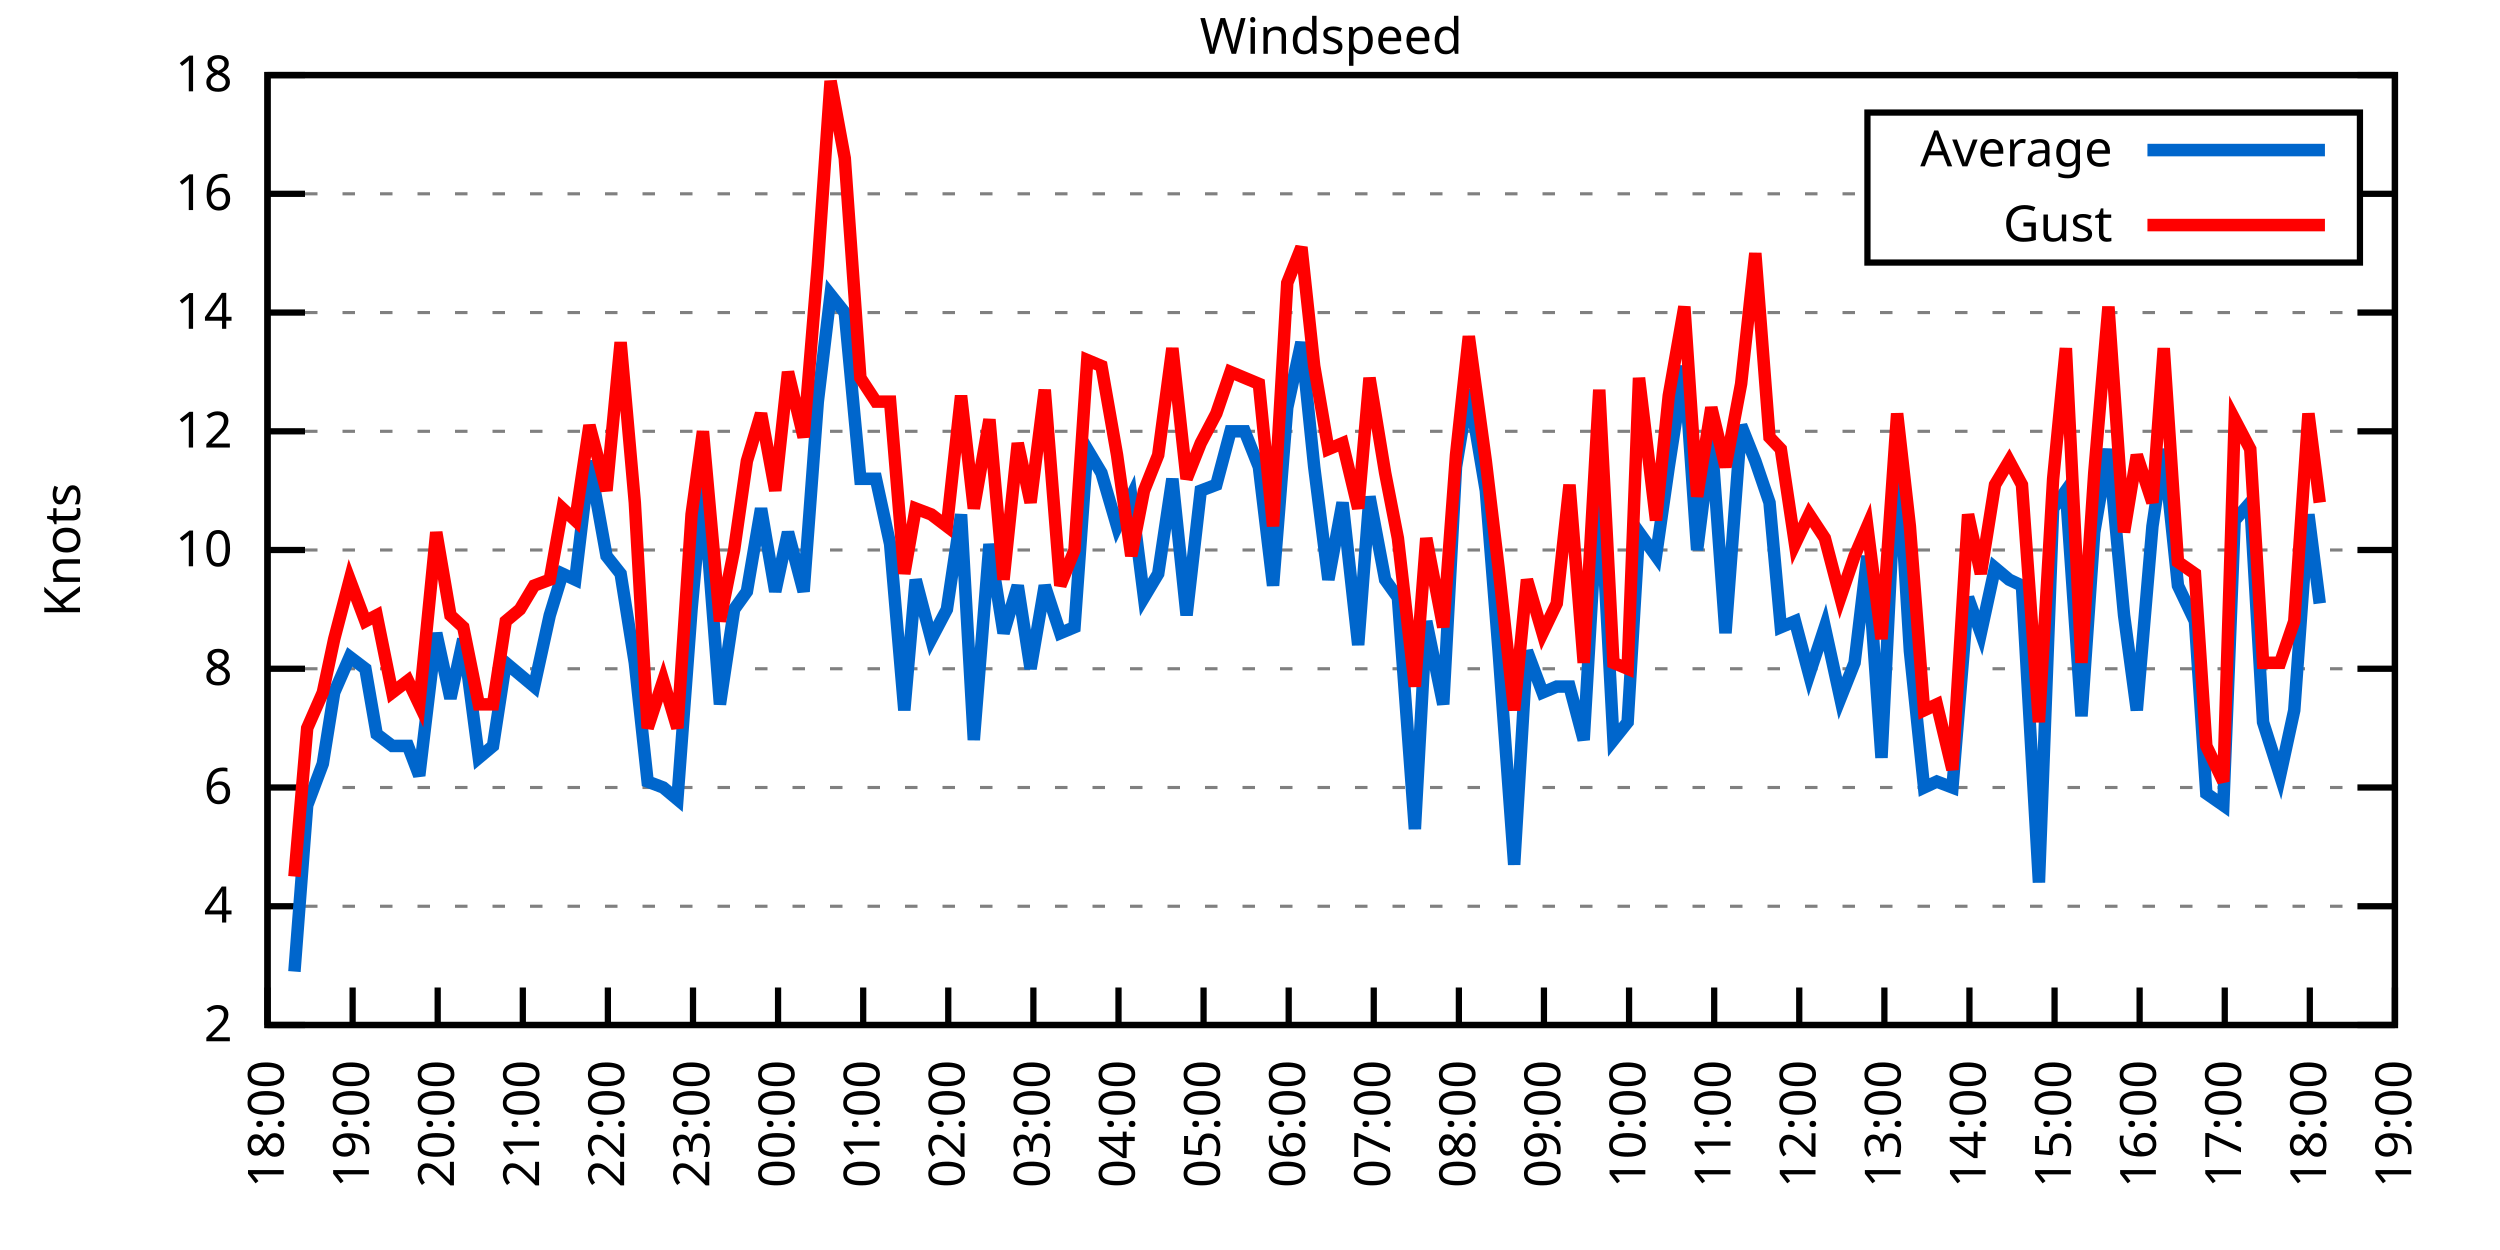
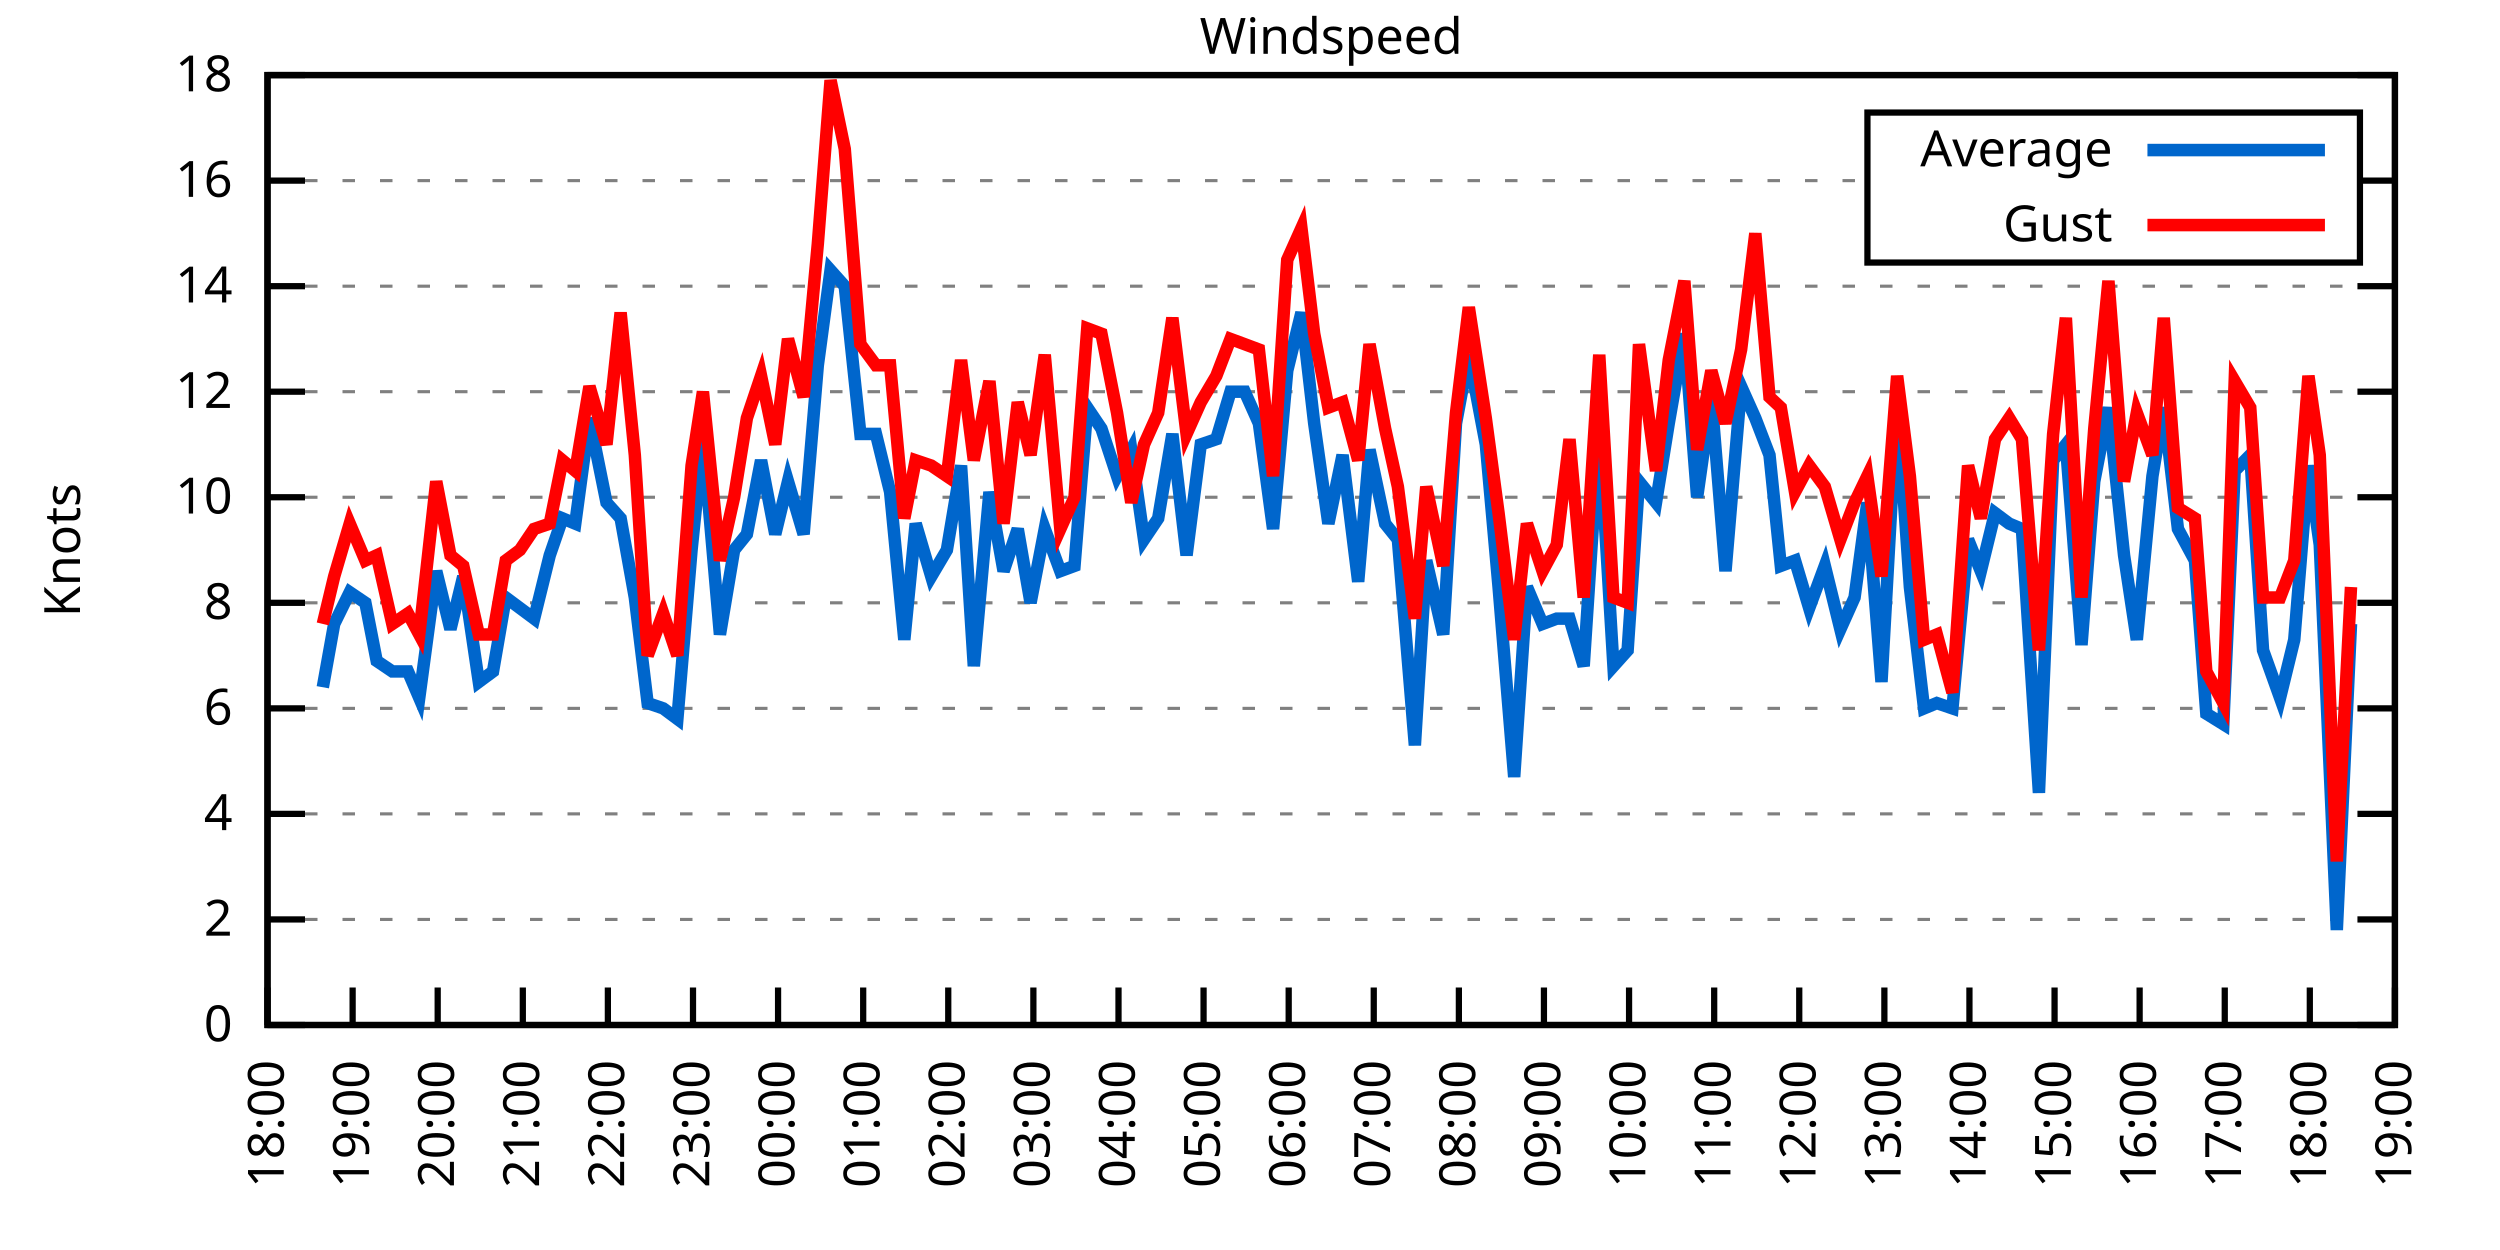
<svg xmlns="http://www.w3.org/2000/svg" xmlns:xlink="http://www.w3.org/1999/xlink" width="400" height="200" viewBox="0 0 400 200">
  <g id="gnuplot_canvas">
    <rect x="0" y="0" width="400" height="200" fill="none" />
    <defs>
      <circle id="gpDot" r="0.5" stroke-width="0.5" stroke="currentColor" />
      <path id="gpPt0" stroke-width="0.333" stroke="currentColor" d="M-1,0 h2 M0,-1 v2" />
      <path id="gpPt1" stroke-width="0.333" stroke="currentColor" d="M-1,-1 L1,1 M1,-1 L-1,1" />
      <path id="gpPt2" stroke-width="0.333" stroke="currentColor" d="M-1,0 L1,0 M0,-1 L0,1 M-1,-1 L1,1 M-1,1 L1,-1" />
      <rect id="gpPt3" stroke-width="0.333" stroke="currentColor" x="-1" y="-1" width="2" height="2" />
      <rect id="gpPt4" stroke-width="0.333" stroke="currentColor" fill="currentColor" x="-1" y="-1" width="2" height="2" />
      <circle id="gpPt5" stroke-width="0.333" stroke="currentColor" cx="0" cy="0" r="1" />
      <use xlink:href="#gpPt5" id="gpPt6" fill="currentColor" stroke="none" />
      <path id="gpPt7" stroke-width="0.333" stroke="currentColor" d="M0,-1.33 L-1.33,0.67 L1.33,0.67 z" />
      <use xlink:href="#gpPt7" id="gpPt8" fill="currentColor" stroke="none" />
      <use xlink:href="#gpPt7" id="gpPt9" stroke="currentColor" transform="rotate(180)" />
      <use xlink:href="#gpPt9" id="gpPt10" fill="currentColor" stroke="none" />
      <use xlink:href="#gpPt3" id="gpPt11" stroke="currentColor" transform="rotate(45)" />
      <use xlink:href="#gpPt11" id="gpPt12" fill="currentColor" stroke="none" />
      <path id="gpPt13" stroke-width="0.333" stroke="currentColor" d="M0,1.330 L1.265,0.411 L0.782,-1.067 L-0.782,-1.076 L-1.265,0.411 z" />
      <use xlink:href="#gpPt13" id="gpPt14" fill="currentColor" stroke="none" />
      <filter id="textbox" filterUnits="objectBoundingBox" x="0" y="0" height="1" width="1">
        <feFlood flood-color="white" flood-opacity="1" result="bgnd" />
        <feComposite in="SourceGraphic" in2="bgnd" operator="atop" />
      </filter>
      <filter id="greybox" filterUnits="objectBoundingBox" x="0" y="0" height="1" width="1">
        <feFlood flood-color="lightgrey" flood-opacity="1" result="grey" />
        <feComposite in="SourceGraphic" in2="grey" operator="atop" />
      </filter>
    </defs>
    <g fill="none" color="white" stroke="currentColor" stroke-width="1.00" stroke-linecap="butt" stroke-linejoin="miter">
</g>
    <g fill="none" color="black" stroke="currentColor" stroke-width="1.00" stroke-linecap="butt" stroke-linejoin="miter">
      <g stroke="none" shape-rendering="crispEdges">
        <polygon fill="rgb(255, 255, 255)" points="42.80,164.00 383.18,164.00 383.18,12.02 42.80,12.02 " />
      </g>
    </g>
    <g fill="none" color="black" stroke="currentColor" stroke-width="1.00" stroke-linecap="butt" stroke-linejoin="miter">
</g>
    <g fill="none" color="black" stroke="black" stroke-width="0.50" stroke-linecap="butt" stroke-linejoin="miter">
</g>
    <g fill="none" color="gray" stroke="currentColor" stroke-width="0.50" stroke-linecap="butt" stroke-linejoin="miter">
      <path stroke="gray" stroke-dasharray="2,4" class="gridline" d="M42.80,164.00 L383.19,164.00  " />
    </g>
    <g fill="none" color="gray" stroke="gray" stroke-width="1.00" stroke-linecap="butt" stroke-linejoin="miter">
</g>
    <g fill="none" color="black" stroke="currentColor" stroke-width="1.00" stroke-linecap="butt" stroke-linejoin="miter">
      <path stroke="black" d="M42.80,164.00 L48.80,164.00 M383.19,164.00 L377.19,164.00  " />
      <g transform="translate(37.20,166.60)" stroke="none" fill="black" font-family="Sans" font-size="8.00" text-anchor="end">
        <text>
+           <tspan font-family="Sans"> 0</tspan>
+         </text>
+       </g>
+     </g>
+     <g fill="none" color="black" stroke="currentColor" stroke-width="1.00" stroke-linecap="butt" stroke-linejoin="miter">
+ </g>
+     <g fill="none" color="black" stroke="black" stroke-width="0.50" stroke-linecap="butt" stroke-linejoin="miter">
+ </g>
+     <g fill="none" color="gray" stroke="currentColor" stroke-width="0.50" stroke-linecap="butt" stroke-linejoin="miter">
+       <path stroke="gray" stroke-dasharray="2,4" class="gridline" d="M42.80,147.11 L383.19,147.11  " />
+     </g>
+     <g fill="none" color="gray" stroke="gray" stroke-width="1.00" stroke-linecap="butt" stroke-linejoin="miter">
+ </g>
+     <g fill="none" color="black" stroke="currentColor" stroke-width="1.00" stroke-linecap="butt" stroke-linejoin="miter">
+       <path stroke="black" d="M42.80,147.11 L48.80,147.11 M383.19,147.11 L377.19,147.11  " />
+       <g transform="translate(37.20,149.71)" stroke="none" fill="black" font-family="Sans" font-size="8.00" text-anchor="end">
+         <text>
          <tspan font-family="Sans"> 2</tspan>
        </text>
      </g>
    </g>
    <g fill="none" color="black" stroke="currentColor" stroke-width="1.00" stroke-linecap="butt" stroke-linejoin="miter">
</g>
    <g fill="none" color="black" stroke="black" stroke-width="0.50" stroke-linecap="butt" stroke-linejoin="miter">
</g>
    <g fill="none" color="gray" stroke="currentColor" stroke-width="0.50" stroke-linecap="butt" stroke-linejoin="miter">
-       <path stroke="gray" stroke-dasharray="2,4" class="gridline" d="M42.80,145.00 L383.19,145.00  " />
-     </g>
-     <g fill="none" color="gray" stroke="gray" stroke-width="1.00" stroke-linecap="butt" stroke-linejoin="miter">
- </g>
-     <g fill="none" color="black" stroke="currentColor" stroke-width="1.00" stroke-linecap="butt" stroke-linejoin="miter">
-       <path stroke="black" d="M42.80,145.00 L48.80,145.00 M383.19,145.00 L377.19,145.00  " />
-       <g transform="translate(37.20,147.60)" stroke="none" fill="black" font-family="Sans" font-size="8.00" text-anchor="end">
+       <path stroke="gray" stroke-dasharray="2,4" class="gridline" d="M42.80,130.22 L383.19,130.22  " />
+     </g>
+     <g fill="none" color="gray" stroke="gray" stroke-width="1.00" stroke-linecap="butt" stroke-linejoin="miter">
+ </g>
+     <g fill="none" color="black" stroke="currentColor" stroke-width="1.00" stroke-linecap="butt" stroke-linejoin="miter">
+       <path stroke="black" d="M42.80,130.22 L48.80,130.22 M383.19,130.22 L377.19,130.22  " />
+       <g transform="translate(37.20,132.82)" stroke="none" fill="black" font-family="Sans" font-size="8.00" text-anchor="end">
        <text>
          <tspan font-family="Sans"> 4</tspan>
        </text>
      </g>
    </g>
    <g fill="none" color="black" stroke="currentColor" stroke-width="1.00" stroke-linecap="butt" stroke-linejoin="miter">
</g>
    <g fill="none" color="black" stroke="black" stroke-width="0.50" stroke-linecap="butt" stroke-linejoin="miter">
</g>
    <g fill="none" color="gray" stroke="currentColor" stroke-width="0.50" stroke-linecap="butt" stroke-linejoin="miter">
-       <path stroke="gray" stroke-dasharray="2,4" class="gridline" d="M42.80,126.00 L383.19,126.00  " />
-     </g>
-     <g fill="none" color="gray" stroke="gray" stroke-width="1.00" stroke-linecap="butt" stroke-linejoin="miter">
- </g>
-     <g fill="none" color="black" stroke="currentColor" stroke-width="1.00" stroke-linecap="butt" stroke-linejoin="miter">
-       <path stroke="black" d="M42.80,126.00 L48.80,126.00 M383.19,126.00 L377.19,126.00  " />
-       <g transform="translate(37.20,128.60)" stroke="none" fill="black" font-family="Sans" font-size="8.00" text-anchor="end">
+       <path stroke="gray" stroke-dasharray="2,4" class="gridline" d="M42.80,113.34 L383.19,113.34  " />
+     </g>
+     <g fill="none" color="gray" stroke="gray" stroke-width="1.00" stroke-linecap="butt" stroke-linejoin="miter">
+ </g>
+     <g fill="none" color="black" stroke="currentColor" stroke-width="1.00" stroke-linecap="butt" stroke-linejoin="miter">
+       <path stroke="black" d="M42.80,113.34 L48.80,113.34 M383.19,113.34 L377.19,113.34  " />
+       <g transform="translate(37.20,115.94)" stroke="none" fill="black" font-family="Sans" font-size="8.00" text-anchor="end">
        <text>
          <tspan font-family="Sans"> 6</tspan>
        </text>
      </g>
    </g>
    <g fill="none" color="black" stroke="currentColor" stroke-width="1.00" stroke-linecap="butt" stroke-linejoin="miter">
</g>
    <g fill="none" color="black" stroke="black" stroke-width="0.50" stroke-linecap="butt" stroke-linejoin="miter">
</g>
    <g fill="none" color="gray" stroke="currentColor" stroke-width="0.50" stroke-linecap="butt" stroke-linejoin="miter">
-       <path stroke="gray" stroke-dasharray="2,4" class="gridline" d="M42.80,107.00 L383.19,107.00  " />
-     </g>
-     <g fill="none" color="gray" stroke="gray" stroke-width="1.00" stroke-linecap="butt" stroke-linejoin="miter">
- </g>
-     <g fill="none" color="black" stroke="currentColor" stroke-width="1.00" stroke-linecap="butt" stroke-linejoin="miter">
-       <path stroke="black" d="M42.80,107.00 L48.80,107.00 M383.19,107.00 L377.19,107.00  " />
-       <g transform="translate(37.20,109.60)" stroke="none" fill="black" font-family="Sans" font-size="8.00" text-anchor="end">
+       <path stroke="gray" stroke-dasharray="2,4" class="gridline" d="M42.80,96.45 L383.19,96.45  " />
+     </g>
+     <g fill="none" color="gray" stroke="gray" stroke-width="1.00" stroke-linecap="butt" stroke-linejoin="miter">
+ </g>
+     <g fill="none" color="black" stroke="currentColor" stroke-width="1.00" stroke-linecap="butt" stroke-linejoin="miter">
+       <path stroke="black" d="M42.80,96.45 L48.80,96.45 M383.19,96.45 L377.19,96.45  " />
+       <g transform="translate(37.20,99.05)" stroke="none" fill="black" font-family="Sans" font-size="8.00" text-anchor="end">
        <text>
          <tspan font-family="Sans"> 8</tspan>
        </text>
      </g>
    </g>
    <g fill="none" color="black" stroke="currentColor" stroke-width="1.00" stroke-linecap="butt" stroke-linejoin="miter">
</g>
    <g fill="none" color="black" stroke="black" stroke-width="0.50" stroke-linecap="butt" stroke-linejoin="miter">
</g>
    <g fill="none" color="gray" stroke="currentColor" stroke-width="0.50" stroke-linecap="butt" stroke-linejoin="miter">
-       <path stroke="gray" stroke-dasharray="2,4" class="gridline" d="M42.80,88.00 L383.19,88.00  " />
-     </g>
-     <g fill="none" color="gray" stroke="gray" stroke-width="1.00" stroke-linecap="butt" stroke-linejoin="miter">
- </g>
-     <g fill="none" color="black" stroke="currentColor" stroke-width="1.00" stroke-linecap="butt" stroke-linejoin="miter">
-       <path stroke="black" d="M42.80,88.00 L48.80,88.00 M383.19,88.00 L377.19,88.00  " />
-       <g transform="translate(37.20,90.60)" stroke="none" fill="black" font-family="Sans" font-size="8.00" text-anchor="end">
+       <path stroke="gray" stroke-dasharray="2,4" class="gridline" d="M42.80,79.56 L383.19,79.56  " />
+     </g>
+     <g fill="none" color="gray" stroke="gray" stroke-width="1.00" stroke-linecap="butt" stroke-linejoin="miter">
+ </g>
+     <g fill="none" color="black" stroke="currentColor" stroke-width="1.00" stroke-linecap="butt" stroke-linejoin="miter">
+       <path stroke="black" d="M42.80,79.56 L48.80,79.56 M383.19,79.56 L377.19,79.56  " />
+       <g transform="translate(37.20,82.16)" stroke="none" fill="black" font-family="Sans" font-size="8.00" text-anchor="end">
        <text>
          <tspan font-family="Sans"> 10</tspan>
        </text>
      </g>
    </g>
    <g fill="none" color="black" stroke="currentColor" stroke-width="1.00" stroke-linecap="butt" stroke-linejoin="miter">
</g>
    <g fill="none" color="black" stroke="black" stroke-width="0.50" stroke-linecap="butt" stroke-linejoin="miter">
</g>
    <g fill="none" color="gray" stroke="currentColor" stroke-width="0.50" stroke-linecap="butt" stroke-linejoin="miter">
-       <path stroke="gray" stroke-dasharray="2,4" class="gridline" d="M42.80,69.01 L383.19,69.01  " />
-     </g>
-     <g fill="none" color="gray" stroke="gray" stroke-width="1.00" stroke-linecap="butt" stroke-linejoin="miter">
- </g>
-     <g fill="none" color="black" stroke="currentColor" stroke-width="1.00" stroke-linecap="butt" stroke-linejoin="miter">
-       <path stroke="black" d="M42.80,69.01 L48.80,69.01 M383.19,69.01 L377.19,69.01  " />
-       <g transform="translate(37.20,71.61)" stroke="none" fill="black" font-family="Sans" font-size="8.00" text-anchor="end">
+       <path stroke="gray" stroke-dasharray="2,4" class="gridline" d="M42.80,62.67 L383.19,62.67  " />
+     </g>
+     <g fill="none" color="gray" stroke="gray" stroke-width="1.00" stroke-linecap="butt" stroke-linejoin="miter">
+ </g>
+     <g fill="none" color="black" stroke="currentColor" stroke-width="1.00" stroke-linecap="butt" stroke-linejoin="miter">
+       <path stroke="black" d="M42.80,62.67 L48.80,62.67 M383.19,62.67 L377.19,62.67  " />
+       <g transform="translate(37.20,65.27)" stroke="none" fill="black" font-family="Sans" font-size="8.00" text-anchor="end">
        <text>
          <tspan font-family="Sans"> 12</tspan>
        </text>
      </g>
    </g>
    <g fill="none" color="black" stroke="currentColor" stroke-width="1.00" stroke-linecap="butt" stroke-linejoin="miter">
</g>
    <g fill="none" color="black" stroke="black" stroke-width="0.50" stroke-linecap="butt" stroke-linejoin="miter">
</g>
    <g fill="none" color="gray" stroke="currentColor" stroke-width="0.50" stroke-linecap="butt" stroke-linejoin="miter">
-       <path stroke="gray" stroke-dasharray="2,4" class="gridline" d="M42.80,50.01 L383.19,50.01  " />
-     </g>
-     <g fill="none" color="gray" stroke="gray" stroke-width="1.00" stroke-linecap="butt" stroke-linejoin="miter">
- </g>
-     <g fill="none" color="black" stroke="currentColor" stroke-width="1.00" stroke-linecap="butt" stroke-linejoin="miter">
-       <path stroke="black" d="M42.80,50.01 L48.80,50.01 M383.19,50.01 L377.19,50.01  " />
-       <g transform="translate(37.20,52.61)" stroke="none" fill="black" font-family="Sans" font-size="8.00" text-anchor="end">
+       <path stroke="gray" stroke-dasharray="2,4" class="gridline" d="M42.80,45.79 L383.19,45.79  " />
+     </g>
+     <g fill="none" color="gray" stroke="gray" stroke-width="1.00" stroke-linecap="butt" stroke-linejoin="miter">
+ </g>
+     <g fill="none" color="black" stroke="currentColor" stroke-width="1.00" stroke-linecap="butt" stroke-linejoin="miter">
+       <path stroke="black" d="M42.80,45.79 L48.80,45.79 M383.19,45.79 L377.19,45.79  " />
+       <g transform="translate(37.20,48.39)" stroke="none" fill="black" font-family="Sans" font-size="8.00" text-anchor="end">
        <text>
          <tspan font-family="Sans"> 14</tspan>
        </text>
      </g>
    </g>
    <g fill="none" color="black" stroke="currentColor" stroke-width="1.00" stroke-linecap="butt" stroke-linejoin="miter">
</g>
    <g fill="none" color="black" stroke="black" stroke-width="0.50" stroke-linecap="butt" stroke-linejoin="miter">
</g>
    <g fill="none" color="gray" stroke="currentColor" stroke-width="0.50" stroke-linecap="butt" stroke-linejoin="miter">
-       <path stroke="gray" stroke-dasharray="2,4" class="gridline" d="M42.80,31.01 L298.79,31.01 M377.59,31.01 L383.19,31.01  " />
-     </g>
-     <g fill="none" color="gray" stroke="gray" stroke-width="1.00" stroke-linecap="butt" stroke-linejoin="miter">
- </g>
-     <g fill="none" color="black" stroke="currentColor" stroke-width="1.00" stroke-linecap="butt" stroke-linejoin="miter">
-       <path stroke="black" d="M42.80,31.01 L48.80,31.01 M383.19,31.01 L377.19,31.01  " />
-       <g transform="translate(37.20,33.61)" stroke="none" fill="black" font-family="Sans" font-size="8.00" text-anchor="end">
+       <path stroke="gray" stroke-dasharray="2,4" class="gridline" d="M42.80,28.90 L298.79,28.90 M377.59,28.90 L383.19,28.90  " />
+     </g>
+     <g fill="none" color="gray" stroke="gray" stroke-width="1.00" stroke-linecap="butt" stroke-linejoin="miter">
+ </g>
+     <g fill="none" color="black" stroke="currentColor" stroke-width="1.00" stroke-linecap="butt" stroke-linejoin="miter">
+       <path stroke="black" d="M42.80,28.90 L48.80,28.90 M383.19,28.90 L377.19,28.90  " />
+       <g transform="translate(37.20,31.50)" stroke="none" fill="black" font-family="Sans" font-size="8.00" text-anchor="end">
        <text>
          <tspan font-family="Sans"> 16</tspan>
        </text>
      </g>
    </g>
    <g fill="none" color="black" stroke="currentColor" stroke-width="1.00" stroke-linecap="butt" stroke-linejoin="miter">
</g>
    <g fill="none" color="black" stroke="black" stroke-width="0.50" stroke-linecap="butt" stroke-linejoin="miter">
</g>
    <g fill="none" color="gray" stroke="currentColor" stroke-width="0.50" stroke-linecap="butt" stroke-linejoin="miter">
      <path stroke="gray" stroke-dasharray="2,4" class="gridline" d="M42.80,12.01 L383.19,12.01  " />
    </g>
    <g fill="none" color="gray" stroke="gray" stroke-width="1.00" stroke-linecap="butt" stroke-linejoin="miter">
</g>
    <g fill="none" color="black" stroke="currentColor" stroke-width="1.00" stroke-linecap="butt" stroke-linejoin="miter">
      <path stroke="black" d="M42.80,12.01 L48.80,12.01 M383.19,12.01 L377.19,12.01  " />
      <g transform="translate(37.20,14.61)" stroke="none" fill="black" font-family="Sans" font-size="8.00" text-anchor="end">
        <text>
          <tspan font-family="Sans"> 18</tspan>
        </text>
      </g>
    </g>
    <g fill="none" color="black" stroke="currentColor" stroke-width="1.00" stroke-linecap="butt" stroke-linejoin="miter">
      <path stroke="black" d="M42.80,164.00 L42.80,158.00  " />
      <g transform="translate(45.40,169.60) rotate(270.00)" stroke="none" fill="black" font-family="Sans" font-size="8.00" text-anchor="end">
        <text>
          <tspan font-family="Sans">18:00</tspan>
        </text>
      </g>
    </g>
    <g fill="none" color="black" stroke="currentColor" stroke-width="1.00" stroke-linecap="butt" stroke-linejoin="miter">
      <path stroke="black" d="M56.42,164.00 L56.42,158.00  " />
      <g transform="translate(59.02,169.60) rotate(270.00)" stroke="none" fill="black" font-family="Sans" font-size="8.00" text-anchor="end">
        <text>
          <tspan font-family="Sans">19:00</tspan>
        </text>
      </g>
    </g>
    <g fill="none" color="black" stroke="currentColor" stroke-width="1.00" stroke-linecap="butt" stroke-linejoin="miter">
      <path stroke="black" d="M70.03,164.00 L70.03,158.00  " />
      <g transform="translate(72.63,169.60) rotate(270.00)" stroke="none" fill="black" font-family="Sans" font-size="8.00" text-anchor="end">
        <text>
          <tspan font-family="Sans">20:00</tspan>
        </text>
      </g>
    </g>
    <g fill="none" color="black" stroke="currentColor" stroke-width="1.00" stroke-linecap="butt" stroke-linejoin="miter">
      <path stroke="black" d="M83.65,164.00 L83.65,158.00  " />
      <g transform="translate(86.25,169.60) rotate(270.00)" stroke="none" fill="black" font-family="Sans" font-size="8.00" text-anchor="end">
        <text>
          <tspan font-family="Sans">21:00</tspan>
        </text>
      </g>
    </g>
    <g fill="none" color="black" stroke="currentColor" stroke-width="1.00" stroke-linecap="butt" stroke-linejoin="miter">
      <path stroke="black" d="M97.26,164.00 L97.26,158.00  " />
      <g transform="translate(99.86,169.60) rotate(270.00)" stroke="none" fill="black" font-family="Sans" font-size="8.00" text-anchor="end">
        <text>
          <tspan font-family="Sans">22:00</tspan>
        </text>
      </g>
    </g>
    <g fill="none" color="black" stroke="currentColor" stroke-width="1.00" stroke-linecap="butt" stroke-linejoin="miter">
      <path stroke="black" d="M110.88,164.00 L110.88,158.00  " />
      <g transform="translate(113.48,169.60) rotate(270.00)" stroke="none" fill="black" font-family="Sans" font-size="8.00" text-anchor="end">
        <text>
          <tspan font-family="Sans">23:00</tspan>
        </text>
      </g>
    </g>
    <g fill="none" color="black" stroke="currentColor" stroke-width="1.00" stroke-linecap="butt" stroke-linejoin="miter">
      <path stroke="black" d="M124.49,164.00 L124.49,158.00  " />
      <g transform="translate(127.09,169.60) rotate(270.00)" stroke="none" fill="black" font-family="Sans" font-size="8.00" text-anchor="end">
        <text>
          <tspan font-family="Sans">00:00</tspan>
        </text>
      </g>
    </g>
    <g fill="none" color="black" stroke="currentColor" stroke-width="1.00" stroke-linecap="butt" stroke-linejoin="miter">
      <path stroke="black" d="M138.11,164.00 L138.11,158.00  " />
      <g transform="translate(140.71,169.60) rotate(270.00)" stroke="none" fill="black" font-family="Sans" font-size="8.00" text-anchor="end">
        <text>
          <tspan font-family="Sans">01:00</tspan>
        </text>
      </g>
    </g>
    <g fill="none" color="black" stroke="currentColor" stroke-width="1.00" stroke-linecap="butt" stroke-linejoin="miter">
      <path stroke="black" d="M151.72,164.00 L151.72,158.00  " />
      <g transform="translate(154.32,169.60) rotate(270.00)" stroke="none" fill="black" font-family="Sans" font-size="8.00" text-anchor="end">
        <text>
          <tspan font-family="Sans">02:00</tspan>
        </text>
      </g>
    </g>
    <g fill="none" color="black" stroke="currentColor" stroke-width="1.00" stroke-linecap="butt" stroke-linejoin="miter">
      <path stroke="black" d="M165.34,164.00 L165.34,158.00  " />
      <g transform="translate(167.94,169.60) rotate(270.00)" stroke="none" fill="black" font-family="Sans" font-size="8.00" text-anchor="end">
        <text>
          <tspan font-family="Sans">03:00</tspan>
        </text>
      </g>
    </g>
    <g fill="none" color="black" stroke="currentColor" stroke-width="1.00" stroke-linecap="butt" stroke-linejoin="miter">
      <path stroke="black" d="M178.96,164.00 L178.96,158.00  " />
      <g transform="translate(181.56,169.60) rotate(270.00)" stroke="none" fill="black" font-family="Sans" font-size="8.00" text-anchor="end">
        <text>
          <tspan font-family="Sans">04:00</tspan>
        </text>
      </g>
    </g>
    <g fill="none" color="black" stroke="currentColor" stroke-width="1.00" stroke-linecap="butt" stroke-linejoin="miter">
      <path stroke="black" d="M192.57,164.00 L192.57,158.00  " />
      <g transform="translate(195.17,169.60) rotate(270.00)" stroke="none" fill="black" font-family="Sans" font-size="8.00" text-anchor="end">
        <text>
          <tspan font-family="Sans">05:00</tspan>
        </text>
      </g>
    </g>
    <g fill="none" color="black" stroke="currentColor" stroke-width="1.00" stroke-linecap="butt" stroke-linejoin="miter">
      <path stroke="black" d="M206.19,164.00 L206.19,158.00  " />
      <g transform="translate(208.79,169.60) rotate(270.00)" stroke="none" fill="black" font-family="Sans" font-size="8.00" text-anchor="end">
        <text>
          <tspan font-family="Sans">06:00</tspan>
        </text>
      </g>
    </g>
    <g fill="none" color="black" stroke="currentColor" stroke-width="1.00" stroke-linecap="butt" stroke-linejoin="miter">
      <path stroke="black" d="M219.80,164.00 L219.80,158.00  " />
      <g transform="translate(222.40,169.60) rotate(270.00)" stroke="none" fill="black" font-family="Sans" font-size="8.00" text-anchor="end">
        <text>
          <tspan font-family="Sans">07:00</tspan>
        </text>
      </g>
    </g>
    <g fill="none" color="black" stroke="currentColor" stroke-width="1.00" stroke-linecap="butt" stroke-linejoin="miter">
      <path stroke="black" d="M233.42,164.00 L233.42,158.00  " />
      <g transform="translate(236.02,169.60) rotate(270.00)" stroke="none" fill="black" font-family="Sans" font-size="8.00" text-anchor="end">
        <text>
          <tspan font-family="Sans">08:00</tspan>
        </text>
      </g>
    </g>
    <g fill="none" color="black" stroke="currentColor" stroke-width="1.00" stroke-linecap="butt" stroke-linejoin="miter">
      <path stroke="black" d="M247.03,164.00 L247.03,158.00  " />
      <g transform="translate(249.63,169.60) rotate(270.00)" stroke="none" fill="black" font-family="Sans" font-size="8.00" text-anchor="end">
        <text>
          <tspan font-family="Sans">09:00</tspan>
        </text>
      </g>
    </g>
    <g fill="none" color="black" stroke="currentColor" stroke-width="1.00" stroke-linecap="butt" stroke-linejoin="miter">
      <path stroke="black" d="M260.65,164.00 L260.65,158.00  " />
      <g transform="translate(263.25,169.60) rotate(270.00)" stroke="none" fill="black" font-family="Sans" font-size="8.00" text-anchor="end">
        <text>
          <tspan font-family="Sans">10:00</tspan>
        </text>
      </g>
    </g>
    <g fill="none" color="black" stroke="currentColor" stroke-width="1.00" stroke-linecap="butt" stroke-linejoin="miter">
      <path stroke="black" d="M274.27,164.00 L274.27,158.00  " />
      <g transform="translate(276.87,169.60) rotate(270.00)" stroke="none" fill="black" font-family="Sans" font-size="8.00" text-anchor="end">
        <text>
          <tspan font-family="Sans">11:00</tspan>
        </text>
      </g>
    </g>
    <g fill="none" color="black" stroke="currentColor" stroke-width="1.00" stroke-linecap="butt" stroke-linejoin="miter">
      <path stroke="black" d="M287.88,164.00 L287.88,158.00  " />
      <g transform="translate(290.48,169.60) rotate(270.00)" stroke="none" fill="black" font-family="Sans" font-size="8.00" text-anchor="end">
        <text>
          <tspan font-family="Sans">12:00</tspan>
        </text>
      </g>
    </g>
    <g fill="none" color="black" stroke="currentColor" stroke-width="1.00" stroke-linecap="butt" stroke-linejoin="miter">
      <path stroke="black" d="M301.50,164.00 L301.50,158.00  " />
      <g transform="translate(304.10,169.60) rotate(270.00)" stroke="none" fill="black" font-family="Sans" font-size="8.00" text-anchor="end">
        <text>
          <tspan font-family="Sans">13:00</tspan>
        </text>
      </g>
    </g>
    <g fill="none" color="black" stroke="currentColor" stroke-width="1.00" stroke-linecap="butt" stroke-linejoin="miter">
      <path stroke="black" d="M315.11,164.00 L315.11,158.00  " />
      <g transform="translate(317.71,169.60) rotate(270.00)" stroke="none" fill="black" font-family="Sans" font-size="8.00" text-anchor="end">
        <text>
          <tspan font-family="Sans">14:00</tspan>
        </text>
      </g>
    </g>
    <g fill="none" color="black" stroke="currentColor" stroke-width="1.00" stroke-linecap="butt" stroke-linejoin="miter">
      <path stroke="black" d="M328.73,164.00 L328.73,158.00  " />
      <g transform="translate(331.33,169.60) rotate(270.00)" stroke="none" fill="black" font-family="Sans" font-size="8.00" text-anchor="end">
        <text>
          <tspan font-family="Sans">15:00</tspan>
        </text>
      </g>
    </g>
    <g fill="none" color="black" stroke="currentColor" stroke-width="1.00" stroke-linecap="butt" stroke-linejoin="miter">
      <path stroke="black" d="M342.34,164.00 L342.34,158.00  " />
      <g transform="translate(344.94,169.60) rotate(270.00)" stroke="none" fill="black" font-family="Sans" font-size="8.00" text-anchor="end">
        <text>
          <tspan font-family="Sans">16:00</tspan>
        </text>
      </g>
    </g>
    <g fill="none" color="black" stroke="currentColor" stroke-width="1.00" stroke-linecap="butt" stroke-linejoin="miter">
      <path stroke="black" d="M355.96,164.00 L355.96,158.00  " />
      <g transform="translate(358.56,169.60) rotate(270.00)" stroke="none" fill="black" font-family="Sans" font-size="8.00" text-anchor="end">
        <text>
          <tspan font-family="Sans">17:00</tspan>
        </text>
      </g>
    </g>
    <g fill="none" color="black" stroke="currentColor" stroke-width="1.00" stroke-linecap="butt" stroke-linejoin="miter">
      <path stroke="black" d="M369.57,164.00 L369.57,158.00  " />
      <g transform="translate(372.17,169.60) rotate(270.00)" stroke="none" fill="black" font-family="Sans" font-size="8.00" text-anchor="end">
        <text>
          <tspan font-family="Sans">18:00</tspan>
        </text>
      </g>
    </g>
    <g fill="none" color="black" stroke="currentColor" stroke-width="1.00" stroke-linecap="butt" stroke-linejoin="miter">
      <path stroke="black" d="M383.19,164.00 L383.19,158.00  " />
      <g transform="translate(385.79,169.60) rotate(270.00)" stroke="none" fill="black" font-family="Sans" font-size="8.00" text-anchor="end">
        <text>
          <tspan font-family="Sans">19:00</tspan>
        </text>
      </g>
    </g>
    <g fill="none" color="black" stroke="currentColor" stroke-width="1.00" stroke-linecap="butt" stroke-linejoin="miter">
</g>
    <g fill="none" color="black" stroke="currentColor" stroke-width="1.00" stroke-linecap="butt" stroke-linejoin="miter">
      <path stroke="black" d="M42.80,12.01 L42.80,164.00 L383.19,164.00 L383.19,12.01 L42.80,12.01 Z  " />
    </g>
    <g fill="none" color="black" stroke="currentColor" stroke-width="1.00" stroke-linecap="butt" stroke-linejoin="miter">
</g>
    <g fill="none" color="black" stroke="currentColor" stroke-width="1.00" stroke-linecap="butt" stroke-linejoin="miter">
      <path stroke="black" d="M298.79,42.01 L298.79,18.01 L377.59,18.01 L377.59,42.01 L298.79,42.01 Z  " />
    </g>
    <g id="Windspeed_plot_1">
      <g fill="none" color="white" stroke="black" stroke-width="2.00" stroke-linecap="butt" stroke-linejoin="miter">
</g>
      <g fill="none" color="black" stroke="currentColor" stroke-width="2.00" stroke-linecap="butt" stroke-linejoin="miter">
        <g transform="translate(337.99,26.61)" stroke="none" fill="black" font-family="Sans" font-size="8.00" text-anchor="end">
          <text>
            <tspan font-family="Sans">Average</tspan>
          </text>
        </g>
      </g>
      <g fill="none" color="black" stroke="currentColor" stroke-width="2.00" stroke-linecap="butt" stroke-linejoin="miter">
-         <path stroke="rgb(  0, 102, 204)" d="M343.59,24.01 L371.99,24.01 M47.11,155.45 L49.15,128.85 L51.65,122.20 L53.47,110.80 L55.96,105.10 L58.46,107.00   L60.27,117.45 L62.77,119.35 L65.27,119.35 L67.08,124.10 L69.80,101.30 L72.07,111.75 L74.12,102.25 L76.61,121.25   L78.88,119.35 L80.92,106.05 L83.19,107.95 L85.46,109.85 L87.96,98.45 L90.00,91.80 L92.04,92.75 L94.31,73.76   L97.04,88.95 L99.30,91.80 L101.57,106.05 L103.62,125.05 L106.11,126.00 L108.38,127.90 L110.65,97.50 L112.47,77.56   L115.19,112.70 L117.46,97.50 L119.50,94.65 L121.77,81.36 L124.04,94.65 L126.08,85.16 L128.58,94.65 L130.85,64.26   L132.89,47.16 L135.16,50.01 L137.66,76.61 L140.15,76.61 L142.42,87.06 L144.69,113.65 L146.51,92.75 L149.00,102.25   L151.50,97.50 L153.77,82.31 L155.81,118.40 L158.31,87.06 L160.57,101.30 L162.84,93.70 L164.89,107.00 L167.16,93.70   L169.65,101.30 L171.92,100.35 L173.96,71.86 L176.23,75.66 L178.73,84.21 L181.00,79.46 L183.04,95.60 L185.31,91.80   L187.58,76.61 L189.85,98.45 L192.12,78.51 L194.61,77.56 L196.88,69.01 L199.15,69.01 L201.42,74.71 L203.69,93.70   L205.96,65.21 L208.23,54.76 L210.27,74.71 L212.54,92.75 L214.81,80.41 L217.31,103.20 L219.12,79.46 L221.62,92.75   L223.66,95.60 L226.38,132.65 L228.20,99.40 L230.92,112.70 L232.96,74.71 L235.01,62.36 L237.73,78.51 L239.77,104.15   L242.27,138.35 L244.31,104.15 L246.81,110.80 L249.08,109.85 L251.12,109.85 L253.39,118.40 L255.88,75.66 L258.15,118.40   L260.42,115.55 L262.24,85.16 L264.96,88.95 L267.00,74.71 L269.50,58.56 L271.54,88.00 L273.81,69.96 L276.08,101.30   L278.58,68.06 L280.85,73.76 L283.12,80.41 L284.93,100.35 L287.20,99.40 L289.47,107.95 L291.97,100.35 L294.46,111.75   L296.73,106.05 L298.77,88.95 L301.04,121.25 L303.54,70.91 L305.58,104.15 L307.85,126.00 L309.89,125.05 L312.39,126.00   L314.89,95.60 L316.93,101.30 L319.20,90.85 L321.47,92.75 L323.51,93.70 L326.23,141.20 L328.50,81.36 L330.54,78.51   L333.04,114.60 L335.08,85.16 L337.35,71.86 L339.85,98.45 L341.89,113.65 L344.39,84.21 L346.20,71.86 L348.47,93.70   L351.19,99.40 L353.01,126.95 L355.73,128.85 L357.55,83.26 L360.04,80.41 L362.09,115.55 L364.81,124.10 L367.08,113.65   L369.35,82.31 L371.16,96.55  " />
+         <path stroke="rgb(  0, 102, 204)" d="M343.59,24.01 L371.99,24.01 M51.65,109.96 L53.47,99.83 L55.96,94.76 L58.46,96.45 L60.27,105.74 L62.77,107.43   L65.27,107.43 L67.08,111.65 L69.80,91.38 L72.07,100.67 L74.12,92.23 L76.61,109.11 L78.88,107.43 L80.92,95.60   L83.19,97.29 L85.46,98.98 L87.96,88.85 L90.00,82.94 L92.04,83.78 L94.31,66.90 L97.04,80.41 L99.30,82.94   L101.57,95.60 L103.62,112.49 L106.11,113.34 L108.38,115.03 L110.65,88.00 L112.47,70.27 L115.19,101.52 L117.46,88.00   L119.50,85.47 L121.77,73.65 L124.04,85.47 L126.08,77.03 L128.58,85.47 L130.85,58.45 L132.89,43.25 L135.16,45.79   L137.66,69.43 L140.15,69.43 L142.42,78.72 L144.69,102.36 L146.51,83.78 L149.00,92.23 L151.50,88.00 L153.77,74.49   L155.81,106.58 L158.31,78.72 L160.57,91.38 L162.84,84.63 L164.89,96.45 L167.16,84.63 L169.65,91.38 L171.92,90.54   L173.96,65.21 L176.23,68.58 L178.73,76.18 L181.00,71.96 L183.04,86.32 L185.31,82.94 L187.58,69.43 L189.85,88.85   L192.12,71.12 L194.61,70.27 L196.88,62.67 L199.15,62.67 L201.42,67.74 L203.69,84.63 L205.96,59.30 L208.23,50.01   L210.27,67.74 L212.54,83.78 L214.81,72.81 L217.31,93.07 L219.12,71.96 L221.62,83.78 L223.66,86.32 L226.38,119.25   L228.20,89.69 L230.92,101.52 L232.96,67.74 L235.01,56.76 L237.73,71.12 L239.77,93.92 L242.27,124.31 L244.31,93.92   L246.81,99.83 L249.08,98.98 L251.12,98.98 L253.39,106.58 L255.88,68.58 L258.15,106.58 L260.42,104.05 L262.24,77.03   L264.96,80.41 L267.00,67.74 L269.50,53.39 L271.54,79.56 L273.81,63.52 L276.08,91.38 L278.58,61.83 L280.85,66.90   L283.12,72.81 L284.93,90.54 L287.20,89.69 L289.47,97.29 L291.97,90.54 L294.46,100.67 L296.73,95.60 L298.77,80.41   L301.04,109.11 L303.54,64.36 L305.58,93.92 L307.85,113.34 L309.89,112.49 L312.39,113.34 L314.89,86.32 L316.93,91.38   L319.20,82.09 L321.47,83.78 L323.51,84.63 L326.23,126.85 L328.50,73.65 L330.54,71.12 L333.04,103.20 L335.08,77.03   L337.35,65.21 L339.85,88.85 L341.89,102.36 L344.39,76.18 L346.20,65.21 L348.47,84.63 L351.19,89.69 L353.01,114.18   L355.73,115.87 L357.55,75.34 L360.04,72.81 L362.09,104.05 L364.81,111.65 L367.08,102.36 L369.35,74.49 L371.16,87.16   L373.89,148.80 L376.16,99.83  " />
      </g>
    </g>
    <g id="Windspeed_plot_2">
      <g fill="none" color="black" stroke="currentColor" stroke-width="2.00" stroke-linecap="butt" stroke-linejoin="miter">
        <g transform="translate(337.99,38.61)" stroke="none" fill="black" font-family="Sans" font-size="8.00" text-anchor="end">
          <text>
            <tspan font-family="Sans">Gust</tspan>
          </text>
        </g>
      </g>
      <g fill="none" color="black" stroke="currentColor" stroke-width="2.00" stroke-linecap="butt" stroke-linejoin="miter">
-         <path stroke="rgb(255,   0,   0)" d="M343.59,36.01 L371.99,36.01 M47.11,140.25 L49.15,116.50 L51.65,110.80 L53.47,102.25 L55.96,92.75 L58.46,99.40   L60.27,98.45 L62.77,110.80 L65.27,108.90 L67.08,112.70 L69.80,85.16 L72.07,98.45 L74.12,100.35 L76.61,112.70   L78.88,112.70 L80.92,99.40 L83.19,97.50 L85.46,93.70 L87.96,92.75 L90.00,81.36 L92.04,83.26 L94.31,68.06   L97.04,78.51 L99.30,54.76 L101.57,80.41 L103.62,116.50 L106.11,108.90 L108.38,116.50 L110.65,82.31 L112.47,69.01   L115.19,99.40 L117.46,88.00 L119.50,73.76 L121.77,66.16 L124.04,78.51 L126.08,59.51 L128.58,69.96 L130.85,42.41   L132.89,12.96 L135.16,25.31 L137.66,60.46 L140.15,64.26 L142.42,64.26 L144.69,91.80 L146.51,81.36 L149.00,82.31   L151.50,84.21 L153.77,63.31 L155.81,81.36 L158.31,67.11 L160.57,92.75 L162.84,70.91 L164.89,80.41 L167.16,62.36   L169.65,93.70 L171.92,88.00 L173.96,57.61 L176.23,58.56 L178.73,72.81 L181.00,88.95 L183.04,78.51 L185.31,72.81   L187.58,55.71 L189.85,76.61 L192.12,70.91 L194.61,66.16 L196.88,59.51 L199.15,60.46 L201.42,61.41 L203.69,84.21   L205.96,45.26 L208.23,39.56 L210.27,58.56 L212.54,71.86 L214.81,70.91 L217.31,81.36 L219.12,60.46 L221.62,75.66   L223.66,86.11 L226.38,109.85 L228.20,86.11 L230.92,100.35 L232.96,72.81 L235.01,53.81 L237.73,73.76 L239.77,90.85   L242.27,113.65 L244.31,92.75 L246.81,101.30 L249.08,96.55 L251.12,77.56 L253.39,106.05 L255.88,62.36 L258.15,106.05   L260.42,107.00 L262.24,60.46 L264.96,83.26 L267.00,63.31 L269.50,49.06 L271.54,79.46 L273.81,65.21 L276.08,74.71   L278.58,61.41 L280.85,40.51 L283.12,69.96 L284.93,71.86 L287.20,87.06 L289.47,82.31 L291.97,86.11 L294.46,95.60   L296.73,88.95 L298.77,84.21 L301.04,102.25 L303.54,66.16 L305.58,84.21 L307.85,113.65 L309.89,112.70 L312.39,123.15   L314.89,82.31 L316.93,91.80 L319.20,77.56 L321.47,73.76 L323.51,77.56 L326.23,115.55 L328.50,76.61 L330.54,55.71   L333.04,106.05 L335.08,75.66 L337.35,49.06 L339.85,85.16 L341.89,72.81 L344.39,80.41 L346.20,55.71 L348.47,89.90   L351.19,91.80 L353.01,119.35 L355.73,125.05 L357.55,67.11 L360.04,71.86 L362.09,106.05 L364.81,106.05 L367.08,99.40   L369.35,66.16 L371.16,80.41  " />
+         <path stroke="rgb(255,   0,   0)" d="M343.59,36.01 L371.99,36.01 M51.65,99.83 L53.47,92.23 L55.96,83.78 L58.46,89.69 L60.27,88.85 L62.77,99.83   L65.27,98.14 L67.08,101.52 L69.80,77.03 L72.07,88.85 L74.12,90.54 L76.61,101.52 L78.88,101.52 L80.92,89.69   L83.19,88.00 L85.46,84.63 L87.96,83.78 L90.00,73.65 L92.04,75.34 L94.31,61.83 L97.04,71.12 L99.30,50.01   L101.57,72.81 L103.62,104.89 L106.11,98.14 L108.38,104.89 L110.65,74.49 L112.47,62.67 L115.19,89.69 L117.46,79.56   L119.50,66.90 L121.77,60.14 L124.04,71.12 L126.08,54.23 L128.58,63.52 L130.85,39.03 L132.89,12.85 L135.16,23.83   L137.66,55.07 L140.15,58.45 L142.42,58.45 L144.69,82.94 L146.51,73.65 L149.00,74.49 L151.50,76.18 L153.77,57.61   L155.81,73.65 L158.31,60.98 L160.57,83.78 L162.84,64.36 L164.89,72.81 L167.16,56.76 L169.65,84.63 L171.92,79.56   L173.96,52.54 L176.23,53.39 L178.73,66.05 L181.00,80.41 L183.04,71.12 L185.31,66.05 L187.58,50.85 L189.85,69.43   L192.12,64.36 L194.61,60.14 L196.88,54.23 L199.15,55.07 L201.42,55.92 L203.69,76.18 L205.96,41.56 L208.23,36.50   L210.27,53.39 L212.54,65.21 L214.81,64.36 L217.31,73.65 L219.12,55.07 L221.62,68.58 L223.66,77.87 L226.38,98.98   L228.20,77.87 L230.92,90.54 L232.96,66.05 L235.01,49.16 L237.73,66.90 L239.77,82.09 L242.27,102.36 L244.31,83.78   L246.81,91.38 L249.08,87.16 L251.12,70.27 L253.39,95.60 L255.88,56.76 L258.15,95.60 L260.42,96.45 L262.24,55.07   L264.96,75.34 L267.00,57.61 L269.50,44.94 L271.54,71.96 L273.81,59.30 L276.08,67.74 L278.58,55.92 L280.85,37.34   L283.12,63.52 L284.93,65.21 L287.20,78.72 L289.47,74.49 L291.97,77.87 L294.46,86.32 L296.73,80.41 L298.77,76.18   L301.04,92.23 L303.54,60.14 L305.58,76.18 L307.85,102.36 L309.89,101.52 L312.39,110.80 L314.89,74.49 L316.93,82.94   L319.20,70.27 L321.47,66.90 L323.51,70.27 L326.23,104.05 L328.50,69.43 L330.54,50.85 L333.04,95.60 L335.08,68.58   L337.35,44.94 L339.85,77.03 L341.89,66.05 L344.39,72.81 L346.20,50.85 L348.47,81.25 L351.19,82.94 L353.01,107.43   L355.73,112.49 L357.55,60.98 L360.04,65.21 L362.09,95.60 L364.81,95.60 L367.08,89.69 L369.35,60.14 L371.16,72.81   L373.89,137.82 L376.16,93.92  " />
      </g>
    </g>
    <g fill="none" color="black" stroke="currentColor" stroke-width="2.00" stroke-linecap="butt" stroke-linejoin="miter">
</g>
    <g fill="none" color="black" stroke="black" stroke-width="1.00" stroke-linecap="butt" stroke-linejoin="miter">
</g>
    <g fill="none" color="black" stroke="currentColor" stroke-width="1.00" stroke-linecap="butt" stroke-linejoin="miter">
      <path stroke="black" d="M42.80,12.01 L42.80,164.00 L383.19,164.00 L383.19,12.01 L42.80,12.01 Z  " />
      <g transform="translate(12.80,88.01) rotate(270.00)" stroke="none" fill="black" font-family="Sans" font-size="8.00" text-anchor="middle">
        <text>
          <tspan font-family="Sans">Knots</tspan>
        </text>
      </g>
    </g>
    <g fill="none" color="black" stroke="currentColor" stroke-width="1.00" stroke-linecap="butt" stroke-linejoin="miter">
</g>
    <g fill="none" color="black" stroke="currentColor" stroke-width="1.00" stroke-linecap="butt" stroke-linejoin="miter">
      <g transform="translate(212.99,8.61)" stroke="none" fill="black" font-family="Sans" font-size="8.00" text-anchor="middle">
        <text>
          <tspan font-family="Sans">Windspeed</tspan>
        </text>
      </g>
    </g>
    <g fill="none" color="black" stroke="currentColor" stroke-width="1.00" stroke-linecap="butt" stroke-linejoin="miter">
</g>
  </g>
</svg>
